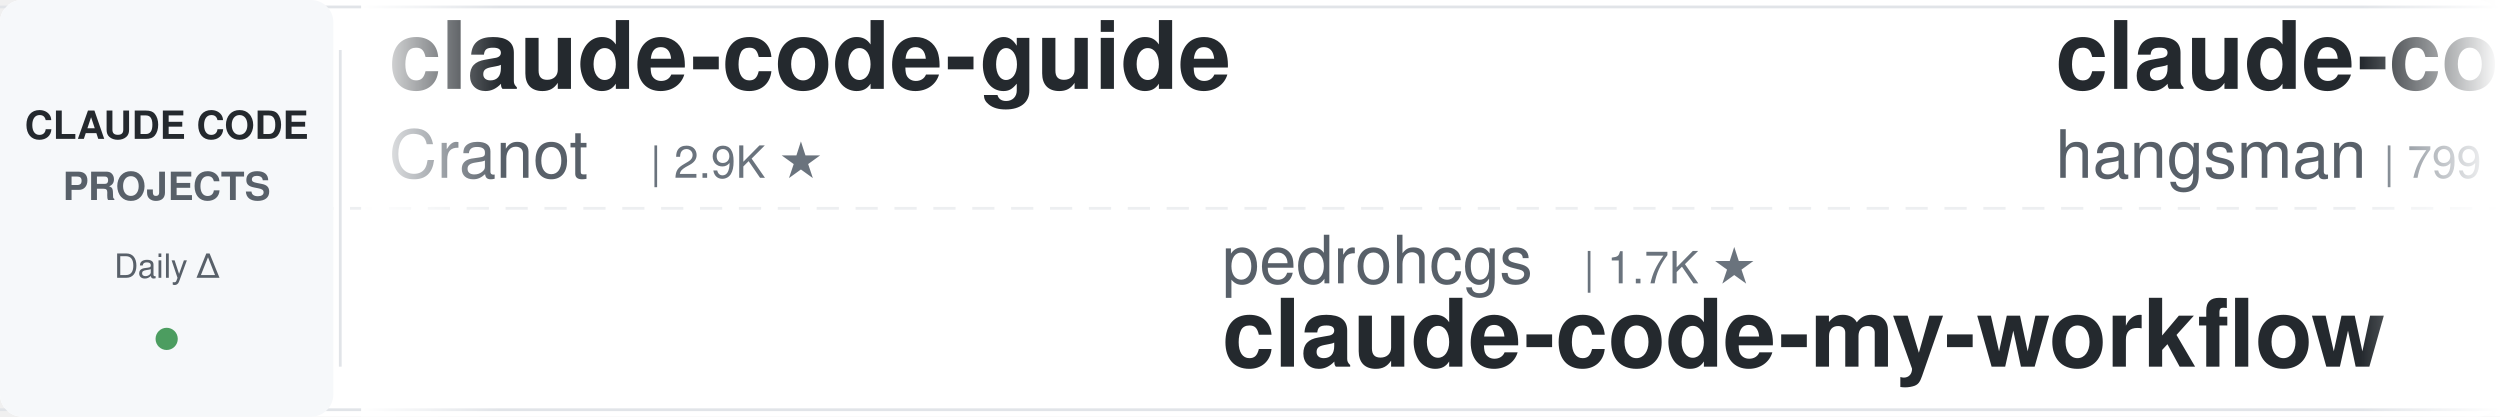
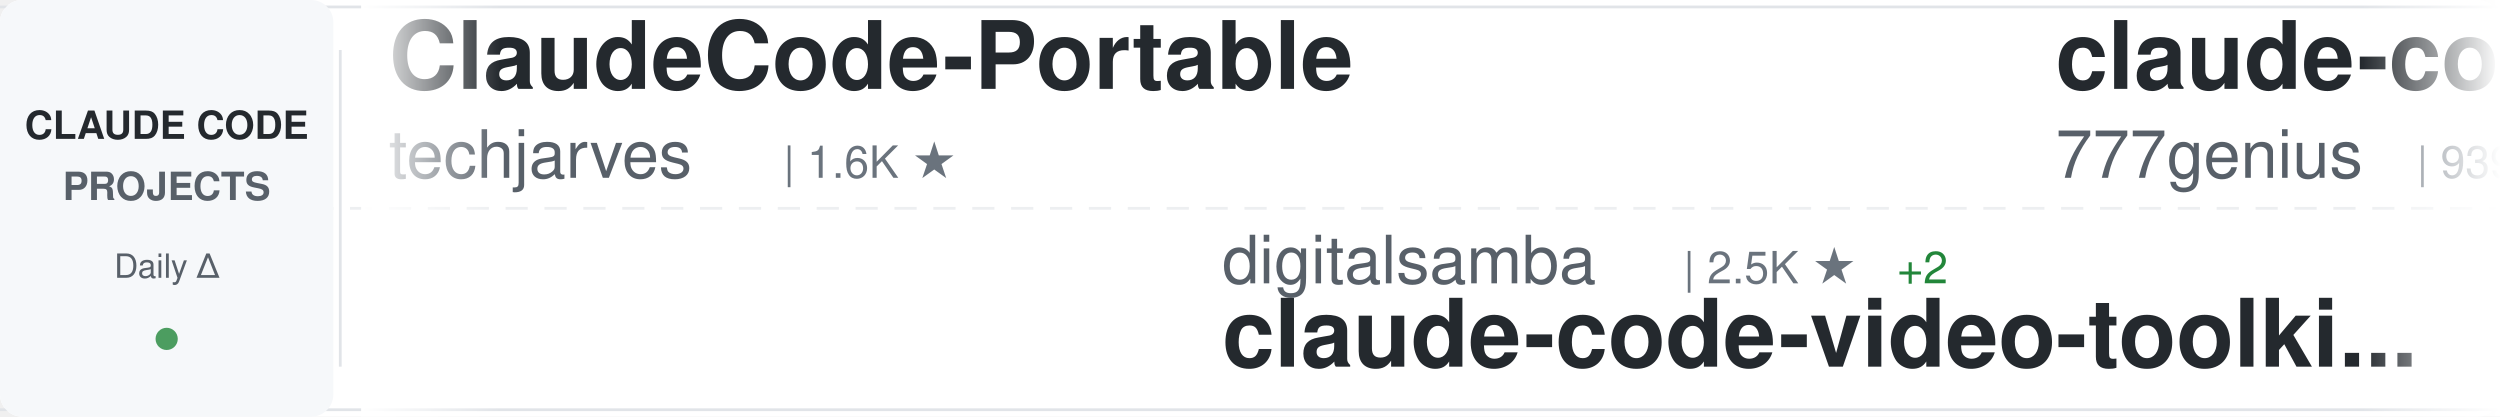
<svg xmlns="http://www.w3.org/2000/svg" width="900" height="150">
  <defs>
    <linearGradient id="awesomeLeftFade" x1="0%" y1="0%" x2="100%" y2="0%">
      <stop offset="0%" style="stop-color:#ffffff;stop-opacity:1" />
      <stop offset="100%" style="stop-color:#ffffff;stop-opacity:0" />
    </linearGradient>
    <linearGradient id="awesomeRightFade" x1="0%" y1="0%" x2="100%" y2="0%">
      <stop offset="0%" style="stop-color:#ffffff;stop-opacity:0" />
      <stop offset="100%" style="stop-color:#ffffff;stop-opacity:1" />
    </linearGradient>
  </defs>
  <rect width="900" height="150" fill="#ffffff" rx="8" />
  <rect x="0" y="2" width="900" height="1" fill="#e1e4e8" />
  <rect x="0" y="147" width="900" height="1" fill="#e1e4e8" />
  <line x1="0" y1="75" x2="900" y2="75" stroke="#e1e4e8" stroke-width="1" stroke-dasharray="8 6" opacity="0.6" />
  <rect x="0" y="0" width="120" height="150" fill="#f6f8fa" rx="8" />
  <text x="60" y="50" font-family="-apple-system, BlinkMacSystemFont, 'Segoe UI', Helvetica, Arial, sans-serif" font-size="14" font-weight="600" fill="#24292e" text-anchor="middle">CLAUDE CODE</text>
  <text x="60" y="72" font-family="-apple-system, BlinkMacSystemFont, 'Segoe UI', Helvetica, Arial, sans-serif" font-size="14" font-weight="600" fill="#586069" text-anchor="middle">PROJECTS</text>
  <text x="60" y="100" font-family="-apple-system, BlinkMacSystemFont, 'Segoe UI', Helvetica, Arial, sans-serif" font-size="12" font-weight="500" fill="#586069" text-anchor="middle">Daily Δ</text>
  <circle cx="60" cy="122" r="4" fill="#22863a" opacity="0.8" />
  <rect x="122" y="18" width="1" height="114" fill="#e1e4e8" />
  <clipPath id="awesomeTickerClip">
    <rect x="130" y="0" width="770" height="150" />
  </clipPath>
  <g clip-path="url(#awesomeTickerClip)">
    <g id="awesomeTickerItems">
      <animateTransform attributeName="transform" attributeType="XML" type="translate" from="0 0" to="-3000 0" dur="54s" repeatCount="indefinite" />
      <g transform="translate(0, 0)">
-         <text x="140" y="32" font-family="-apple-system, BlinkMacSystemFont, 'Segoe UI', Helvetica, Arial, sans-serif" font-size="34" font-weight="600" fill="#24292e">claude-code-guide</text>
-         <text x="140" y="64" font-family="-apple-system, BlinkMacSystemFont, 'Segoe UI', Helvetica, Arial, sans-serif" font-size="24" font-weight="400" fill="#586069">Cranot</text>
-         <text x="234" y="64" font-family="-apple-system, BlinkMacSystemFont, 'Segoe UI', Helvetica, Arial, sans-serif" font-size="16" font-weight="500" fill="#6a737d">| 2.9K ★</text>
+         <text x="140" y="32" font-family="-apple-system, BlinkMacSystemFont, 'Segoe UI', Helvetica, Arial, sans-serif" font-size="34" font-weight="600" fill="#24292e">ClaudeCode-Portable</text>
+         <text x="140" y="64" font-family="-apple-system, BlinkMacSystemFont, 'Segoe UI', Helvetica, Arial, sans-serif" font-size="24" font-weight="400" fill="#586069">techjarves</text>
+         <text x="282" y="64" font-family="-apple-system, BlinkMacSystemFont, 'Segoe UI', Helvetica, Arial, sans-serif" font-size="16" font-weight="500" fill="#6a737d">| 1.6K ★</text>
      </g>
      <g transform="translate(300, 0)">
-         <text x="140" y="102" font-family="-apple-system, BlinkMacSystemFont, 'Segoe UI', Helvetica, Arial, sans-serif" font-size="24" font-weight="400" fill="#586069">pedrohcgs</text>
-         <text x="270" y="102" font-family="-apple-system, BlinkMacSystemFont, 'Segoe UI', Helvetica, Arial, sans-serif" font-size="16" font-weight="500" fill="#6a737d">| 1.7K ★</text>
-         <text x="140" y="132" font-family="-apple-system, BlinkMacSystemFont, 'Segoe UI', Helvetica, Arial, sans-serif" font-size="34" font-weight="600" fill="#24292e">claude-code-my-workflow</text>
+         <text x="140" y="102" font-family="-apple-system, BlinkMacSystemFont, 'Segoe UI', Helvetica, Arial, sans-serif" font-size="24" font-weight="400" fill="#586069">digitalsamba</text>
+         <text x="306" y="102" font-family="-apple-system, BlinkMacSystemFont, 'Segoe UI', Helvetica, Arial, sans-serif" font-size="16" font-weight="500" fill="#6a737d">| 2.5K ★</text>
+         <text x="383" y="102" font-family="-apple-system, BlinkMacSystemFont, 'Segoe UI', Helvetica, Arial, sans-serif" font-size="16" font-weight="500" fill="#22863a"> +2</text>
+         <text x="140" y="132" font-family="-apple-system, BlinkMacSystemFont, 'Segoe UI', Helvetica, Arial, sans-serif" font-size="34" font-weight="600" fill="#24292e">claude-code-video-toolki...</text>
      </g>
      <g transform="translate(600, 0)">
-         <text x="140" y="32" font-family="-apple-system, BlinkMacSystemFont, 'Segoe UI', Helvetica, Arial, sans-serif" font-size="34" font-weight="600" fill="#24292e">claude-code-source</text>
-         <text x="140" y="64" font-family="-apple-system, BlinkMacSystemFont, 'Segoe UI', Helvetica, Arial, sans-serif" font-size="24" font-weight="400" fill="#586069">hangsman</text>
-         <text x="258" y="64" font-family="-apple-system, BlinkMacSystemFont, 'Segoe UI', Helvetica, Arial, sans-serif" font-size="16" font-weight="500" fill="#6a737d">| 799 ★</text>
+         <text x="140" y="32" font-family="-apple-system, BlinkMacSystemFont, 'Segoe UI', Helvetica, Arial, sans-serif" font-size="34" font-weight="600" fill="#24292e">claude-code-source-code</text>
+         <text x="140" y="64" font-family="-apple-system, BlinkMacSystemFont, 'Segoe UI', Helvetica, Arial, sans-serif" font-size="24" font-weight="400" fill="#586069">777genius</text>
+         <text x="270" y="64" font-family="-apple-system, BlinkMacSystemFont, 'Segoe UI', Helvetica, Arial, sans-serif" font-size="16" font-weight="500" fill="#6a737d">| 939 ★</text>
+         <text x="338" y="64" font-family="-apple-system, BlinkMacSystemFont, 'Segoe UI', Helvetica, Arial, sans-serif" font-size="16" font-weight="500" fill="#22863a"> +1</text>
      </g>
      <g transform="translate(900, 0)">
-         <text x="140" y="102" font-family="-apple-system, BlinkMacSystemFont, 'Segoe UI', Helvetica, Arial, sans-serif" font-size="24" font-weight="400" fill="#586069">mrpaidsocial</text>
-         <text x="306" y="102" font-family="-apple-system, BlinkMacSystemFont, 'Segoe UI', Helvetica, Arial, sans-serif" font-size="16" font-weight="500" fill="#6a737d">| 1.7K ★</text>
-         <text x="140" y="132" font-family="-apple-system, BlinkMacSystemFont, 'Segoe UI', Helvetica, Arial, sans-serif" font-size="34" font-weight="600" fill="#24292e">arcads-claude-code-mrpai...</text>
+         <text x="140" y="102" font-family="-apple-system, BlinkMacSystemFont, 'Segoe UI', Helvetica, Arial, sans-serif" font-size="24" font-weight="400" fill="#586069">hangsman</text>
+         <text x="258" y="102" font-family="-apple-system, BlinkMacSystemFont, 'Segoe UI', Helvetica, Arial, sans-serif" font-size="16" font-weight="500" fill="#6a737d">| 799 ★</text>
+         <text x="140" y="132" font-family="-apple-system, BlinkMacSystemFont, 'Segoe UI', Helvetica, Arial, sans-serif" font-size="34" font-weight="600" fill="#24292e">claude-code-source</text>
      </g>
      <g transform="translate(1200, 0)">
-         <text x="140" y="32" font-family="-apple-system, BlinkMacSystemFont, 'Segoe UI', Helvetica, Arial, sans-serif" font-size="34" font-weight="600" fill="#24292e">everything-claude-code-z...</text>
-         <text x="140" y="64" font-family="-apple-system, BlinkMacSystemFont, 'Segoe UI', Helvetica, Arial, sans-serif" font-size="24" font-weight="400" fill="#586069">xu-xiang</text>
-         <text x="258" y="64" font-family="-apple-system, BlinkMacSystemFont, 'Segoe UI', Helvetica, Arial, sans-serif" font-size="16" font-weight="500" fill="#6a737d">| 2.0K ★</text>
+         <text x="140" y="32" font-family="-apple-system, BlinkMacSystemFont, 'Segoe UI', Helvetica, Arial, sans-serif" font-size="34" font-weight="600" fill="#24292e">claude-coder</text>
+         <text x="140" y="64" font-family="-apple-system, BlinkMacSystemFont, 'Segoe UI', Helvetica, Arial, sans-serif" font-size="24" font-weight="400" fill="#586069">kodu-ai</text>
+         <text x="246" y="64" font-family="-apple-system, BlinkMacSystemFont, 'Segoe UI', Helvetica, Arial, sans-serif" font-size="16" font-weight="500" fill="#6a737d">| 5.2K ★</text>
      </g>
      <g transform="translate(1500, 0)">
-         <text x="140" y="102" font-family="-apple-system, BlinkMacSystemFont, 'Segoe UI', Helvetica, Arial, sans-serif" font-size="24" font-weight="400" fill="#586069">asgeirtj</text>
-         <text x="258" y="102" font-family="-apple-system, BlinkMacSystemFont, 'Segoe UI', Helvetica, Arial, sans-serif" font-size="16" font-weight="500" fill="#6a737d">| 71.0K ★</text>
-         <text x="344" y="102" font-family="-apple-system, BlinkMacSystemFont, 'Segoe UI', Helvetica, Arial, sans-serif" font-size="16" font-weight="500" fill="#22863a"> +21</text>
-         <text x="140" y="132" font-family="-apple-system, BlinkMacSystemFont, 'Segoe UI', Helvetica, Arial, sans-serif" font-size="34" font-weight="600" fill="#24292e">system_prompts_leaks</text>
+         <text x="140" y="102" font-family="-apple-system, BlinkMacSystemFont, 'Segoe UI', Helvetica, Arial, sans-serif" font-size="24" font-weight="400" fill="#586069">zebbern</text>
+         <text x="246" y="102" font-family="-apple-system, BlinkMacSystemFont, 'Segoe UI', Helvetica, Arial, sans-serif" font-size="16" font-weight="500" fill="#6a737d">| 4.7K ★</text>
+         <text x="140" y="132" font-family="-apple-system, BlinkMacSystemFont, 'Segoe UI', Helvetica, Arial, sans-serif" font-size="34" font-weight="600" fill="#24292e">claude-code-guide</text>
      </g>
      <g transform="translate(1800, 0)">
-         <text x="140" y="32" font-family="-apple-system, BlinkMacSystemFont, 'Segoe UI', Helvetica, Arial, sans-serif" font-size="34" font-weight="600" fill="#24292e">claude-code</text>
-         <text x="140" y="64" font-family="-apple-system, BlinkMacSystemFont, 'Segoe UI', Helvetica, Arial, sans-serif" font-size="24" font-weight="400" fill="#586069">RishabhK103</text>
-         <text x="294" y="64" font-family="-apple-system, BlinkMacSystemFont, 'Segoe UI', Helvetica, Arial, sans-serif" font-size="16" font-weight="500" fill="#6a737d">| 111 ★</text>
+         <text x="140" y="32" font-family="-apple-system, BlinkMacSystemFont, 'Segoe UI', Helvetica, Arial, sans-serif" font-size="34" font-weight="600" fill="#24292e">claude-code-hooks-master...</text>
+         <text x="140" y="64" font-family="-apple-system, BlinkMacSystemFont, 'Segoe UI', Helvetica, Arial, sans-serif" font-size="24" font-weight="400" fill="#586069">disler</text>
+         <text x="234" y="64" font-family="-apple-system, BlinkMacSystemFont, 'Segoe UI', Helvetica, Arial, sans-serif" font-size="16" font-weight="500" fill="#6a737d">| 4.0K ★</text>
      </g>
      <g transform="translate(2100, 0)">
-         <text x="140" y="102" font-family="-apple-system, BlinkMacSystemFont, 'Segoe UI', Helvetica, Arial, sans-serif" font-size="24" font-weight="400" fill="#586069">Windy3f3f3f3f</text>
-         <text x="318" y="102" font-family="-apple-system, BlinkMacSystemFont, 'Segoe UI', Helvetica, Arial, sans-serif" font-size="16" font-weight="500" fill="#6a737d">| 3.8K ★</text>
-         <text x="140" y="132" font-family="-apple-system, BlinkMacSystemFont, 'Segoe UI', Helvetica, Arial, sans-serif" font-size="34" font-weight="600" fill="#24292e">how-claude-code-works</text>
+         <text x="140" y="102" font-family="-apple-system, BlinkMacSystemFont, 'Segoe UI', Helvetica, Arial, sans-serif" font-size="24" font-weight="400" fill="#586069">ghuntley</text>
+         <text x="258" y="102" font-family="-apple-system, BlinkMacSystemFont, 'Segoe UI', Helvetica, Arial, sans-serif" font-size="16" font-weight="500" fill="#6a737d">| 989 ★</text>
+         <text x="140" y="132" font-family="-apple-system, BlinkMacSystemFont, 'Segoe UI', Helvetica, Arial, sans-serif" font-size="34" font-weight="600" fill="#24292e">claude-code-source-code-...</text>
      </g>
      <g transform="translate(2400, 0)">
-         <text x="140" y="32" font-family="-apple-system, BlinkMacSystemFont, 'Segoe UI', Helvetica, Arial, sans-serif" font-size="34" font-weight="600" fill="#24292e">ECC</text>
-         <text x="140" y="64" font-family="-apple-system, BlinkMacSystemFont, 'Segoe UI', Helvetica, Arial, sans-serif" font-size="24" font-weight="400" fill="#586069">affaan-m</text>
-         <text x="258" y="64" font-family="-apple-system, BlinkMacSystemFont, 'Segoe UI', Helvetica, Arial, sans-serif" font-size="16" font-weight="500" fill="#6a737d">| 299.3K ★</text>
-         <text x="353" y="64" font-family="-apple-system, BlinkMacSystemFont, 'Segoe UI', Helvetica, Arial, sans-serif" font-size="16" font-weight="500" fill="#22863a"> +102</text>
+         <text x="140" y="32" font-family="-apple-system, BlinkMacSystemFont, 'Segoe UI', Helvetica, Arial, sans-serif" font-size="34" font-weight="600" fill="#24292e">claude-code</text>
+         <text x="140" y="64" font-family="-apple-system, BlinkMacSystemFont, 'Segoe UI', Helvetica, Arial, sans-serif" font-size="24" font-weight="400" fill="#586069">jarmuine</text>
+         <text x="258" y="64" font-family="-apple-system, BlinkMacSystemFont, 'Segoe UI', Helvetica, Arial, sans-serif" font-size="16" font-weight="500" fill="#6a737d">| 2.3K ★</text>
      </g>
      <g transform="translate(2700, 0)">
-         <text x="140" y="102" font-family="-apple-system, BlinkMacSystemFont, 'Segoe UI', Helvetica, Arial, sans-serif" font-size="24" font-weight="400" fill="#586069">centminmod</text>
-         <text x="282" y="102" font-family="-apple-system, BlinkMacSystemFont, 'Segoe UI', Helvetica, Arial, sans-serif" font-size="16" font-weight="500" fill="#6a737d">| 2.7K ★</text>
-         <text x="359" y="102" font-family="-apple-system, BlinkMacSystemFont, 'Segoe UI', Helvetica, Arial, sans-serif" font-size="16" font-weight="500" fill="#22863a"> +1</text>
-         <text x="140" y="132" font-family="-apple-system, BlinkMacSystemFont, 'Segoe UI', Helvetica, Arial, sans-serif" font-size="34" font-weight="600" fill="#24292e">my-claude-code-setup</text>
+         <text x="140" y="102" font-family="-apple-system, BlinkMacSystemFont, 'Segoe UI', Helvetica, Arial, sans-serif" font-size="24" font-weight="400" fill="#586069">https-deeplearning-ai</text>
+         <text x="414" y="102" font-family="-apple-system, BlinkMacSystemFont, 'Segoe UI', Helvetica, Arial, sans-serif" font-size="16" font-weight="500" fill="#6a737d">| 561 ★</text>
+         <text x="140" y="132" font-family="-apple-system, BlinkMacSystemFont, 'Segoe UI', Helvetica, Arial, sans-serif" font-size="34" font-weight="600" fill="#24292e">sc-claude-code-files</text>
      </g>
      <g transform="translate(3000, 0)">
-         <text x="140" y="32" font-family="-apple-system, BlinkMacSystemFont, 'Segoe UI', Helvetica, Arial, sans-serif" font-size="34" font-weight="600" fill="#24292e">claude-code-guide</text>
-         <text x="140" y="64" font-family="-apple-system, BlinkMacSystemFont, 'Segoe UI', Helvetica, Arial, sans-serif" font-size="24" font-weight="400" fill="#586069">Cranot</text>
-         <text x="234" y="64" font-family="-apple-system, BlinkMacSystemFont, 'Segoe UI', Helvetica, Arial, sans-serif" font-size="16" font-weight="500" fill="#6a737d">| 2.9K ★</text>
+         <text x="140" y="32" font-family="-apple-system, BlinkMacSystemFont, 'Segoe UI', Helvetica, Arial, sans-serif" font-size="34" font-weight="600" fill="#24292e">ClaudeCode-Portable</text>
+         <text x="140" y="64" font-family="-apple-system, BlinkMacSystemFont, 'Segoe UI', Helvetica, Arial, sans-serif" font-size="24" font-weight="400" fill="#586069">techjarves</text>
+         <text x="282" y="64" font-family="-apple-system, BlinkMacSystemFont, 'Segoe UI', Helvetica, Arial, sans-serif" font-size="16" font-weight="500" fill="#6a737d">| 1.6K ★</text>
      </g>
      <g transform="translate(3300, 0)">
-         <text x="140" y="102" font-family="-apple-system, BlinkMacSystemFont, 'Segoe UI', Helvetica, Arial, sans-serif" font-size="24" font-weight="400" fill="#586069">pedrohcgs</text>
-         <text x="270" y="102" font-family="-apple-system, BlinkMacSystemFont, 'Segoe UI', Helvetica, Arial, sans-serif" font-size="16" font-weight="500" fill="#6a737d">| 1.7K ★</text>
-         <text x="140" y="132" font-family="-apple-system, BlinkMacSystemFont, 'Segoe UI', Helvetica, Arial, sans-serif" font-size="34" font-weight="600" fill="#24292e">claude-code-my-workflow</text>
+         <text x="140" y="102" font-family="-apple-system, BlinkMacSystemFont, 'Segoe UI', Helvetica, Arial, sans-serif" font-size="24" font-weight="400" fill="#586069">digitalsamba</text>
+         <text x="306" y="102" font-family="-apple-system, BlinkMacSystemFont, 'Segoe UI', Helvetica, Arial, sans-serif" font-size="16" font-weight="500" fill="#6a737d">| 2.5K ★</text>
+         <text x="383" y="102" font-family="-apple-system, BlinkMacSystemFont, 'Segoe UI', Helvetica, Arial, sans-serif" font-size="16" font-weight="500" fill="#22863a"> +2</text>
+         <text x="140" y="132" font-family="-apple-system, BlinkMacSystemFont, 'Segoe UI', Helvetica, Arial, sans-serif" font-size="34" font-weight="600" fill="#24292e">claude-code-video-toolki...</text>
      </g>
      <g transform="translate(3600, 0)">
-         <text x="140" y="32" font-family="-apple-system, BlinkMacSystemFont, 'Segoe UI', Helvetica, Arial, sans-serif" font-size="34" font-weight="600" fill="#24292e">claude-code-source</text>
-         <text x="140" y="64" font-family="-apple-system, BlinkMacSystemFont, 'Segoe UI', Helvetica, Arial, sans-serif" font-size="24" font-weight="400" fill="#586069">hangsman</text>
-         <text x="258" y="64" font-family="-apple-system, BlinkMacSystemFont, 'Segoe UI', Helvetica, Arial, sans-serif" font-size="16" font-weight="500" fill="#6a737d">| 799 ★</text>
+         <text x="140" y="32" font-family="-apple-system, BlinkMacSystemFont, 'Segoe UI', Helvetica, Arial, sans-serif" font-size="34" font-weight="600" fill="#24292e">claude-code-source-code</text>
+         <text x="140" y="64" font-family="-apple-system, BlinkMacSystemFont, 'Segoe UI', Helvetica, Arial, sans-serif" font-size="24" font-weight="400" fill="#586069">777genius</text>
+         <text x="270" y="64" font-family="-apple-system, BlinkMacSystemFont, 'Segoe UI', Helvetica, Arial, sans-serif" font-size="16" font-weight="500" fill="#6a737d">| 939 ★</text>
+         <text x="338" y="64" font-family="-apple-system, BlinkMacSystemFont, 'Segoe UI', Helvetica, Arial, sans-serif" font-size="16" font-weight="500" fill="#22863a"> +1</text>
      </g>
      <g transform="translate(3900, 0)">
-         <text x="140" y="102" font-family="-apple-system, BlinkMacSystemFont, 'Segoe UI', Helvetica, Arial, sans-serif" font-size="24" font-weight="400" fill="#586069">mrpaidsocial</text>
-         <text x="306" y="102" font-family="-apple-system, BlinkMacSystemFont, 'Segoe UI', Helvetica, Arial, sans-serif" font-size="16" font-weight="500" fill="#6a737d">| 1.7K ★</text>
-         <text x="140" y="132" font-family="-apple-system, BlinkMacSystemFont, 'Segoe UI', Helvetica, Arial, sans-serif" font-size="34" font-weight="600" fill="#24292e">arcads-claude-code-mrpai...</text>
+         <text x="140" y="102" font-family="-apple-system, BlinkMacSystemFont, 'Segoe UI', Helvetica, Arial, sans-serif" font-size="24" font-weight="400" fill="#586069">hangsman</text>
+         <text x="258" y="102" font-family="-apple-system, BlinkMacSystemFont, 'Segoe UI', Helvetica, Arial, sans-serif" font-size="16" font-weight="500" fill="#6a737d">| 799 ★</text>
+         <text x="140" y="132" font-family="-apple-system, BlinkMacSystemFont, 'Segoe UI', Helvetica, Arial, sans-serif" font-size="34" font-weight="600" fill="#24292e">claude-code-source</text>
      </g>
    </g>
  </g>
  <rect x="130" y="0" width="50" height="150" fill="url(#awesomeLeftFade)" />
  <rect x="850" y="0" width="50" height="150" fill="url(#awesomeRightFade)" />
</svg>
